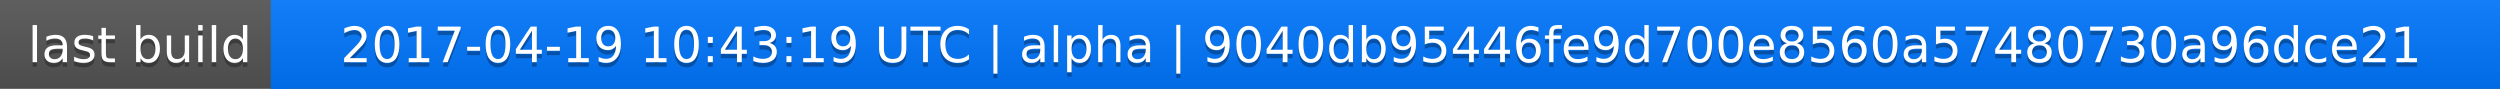
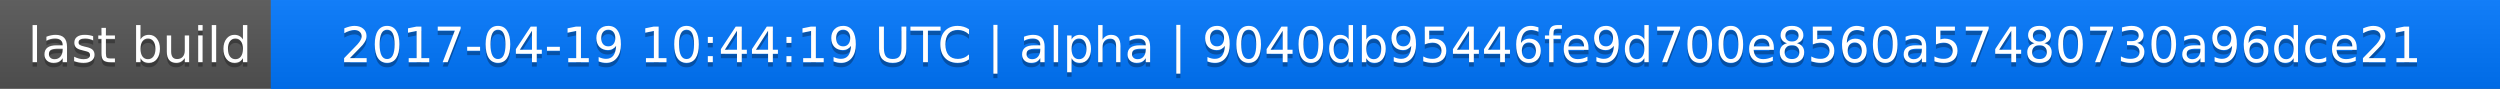
<svg xmlns="http://www.w3.org/2000/svg" width="563" height="20">
  <linearGradient id="a" x2="0" y2="100%">
    <stop offset="0" stop-color="#bbb" stop-opacity=".1" />
    <stop offset="1" stop-opacity=".1" />
  </linearGradient>
  <rect rx="0" width="563" height="20" fill="#555" />
  <rect rx="0" x="61" width="502" height="20" fill="#07f" />
  <path fill="#07f" d="M61 0h4v20h-4z" />
  <rect rx="0" width="563" height="20" fill="url(#a)" />
  <g fill="#fff" text-anchor="middle" font-family="DejaVu Sans,Verdana,Geneva,sans-serif" font-size="11">
    <text x="31.5" y="15" fill="#010101" fill-opacity=".3">last build</text>
    <text x="31.5" y="14">last build</text>
-     <text x="311" y="15" fill="#010101" fill-opacity=".3">2017-04-19 10:43:19 UTC | alpha | 9040db95446fe9d700e8560a57480730a96dce21</text>
-     <text x="311" y="14">2017-04-19 10:43:19 UTC | alpha | 9040db95446fe9d700e8560a57480730a96dce21</text>
+     <text x="311" y="15" fill="#010101" fill-opacity=".3">2017-04-19 10:44:19 UTC | alpha | 9040db95446fe9d700e8560a57480730a96dce21</text>
+     <text x="311" y="14">2017-04-19 10:44:19 UTC | alpha | 9040db95446fe9d700e8560a57480730a96dce21</text>
  </g>
</svg>
